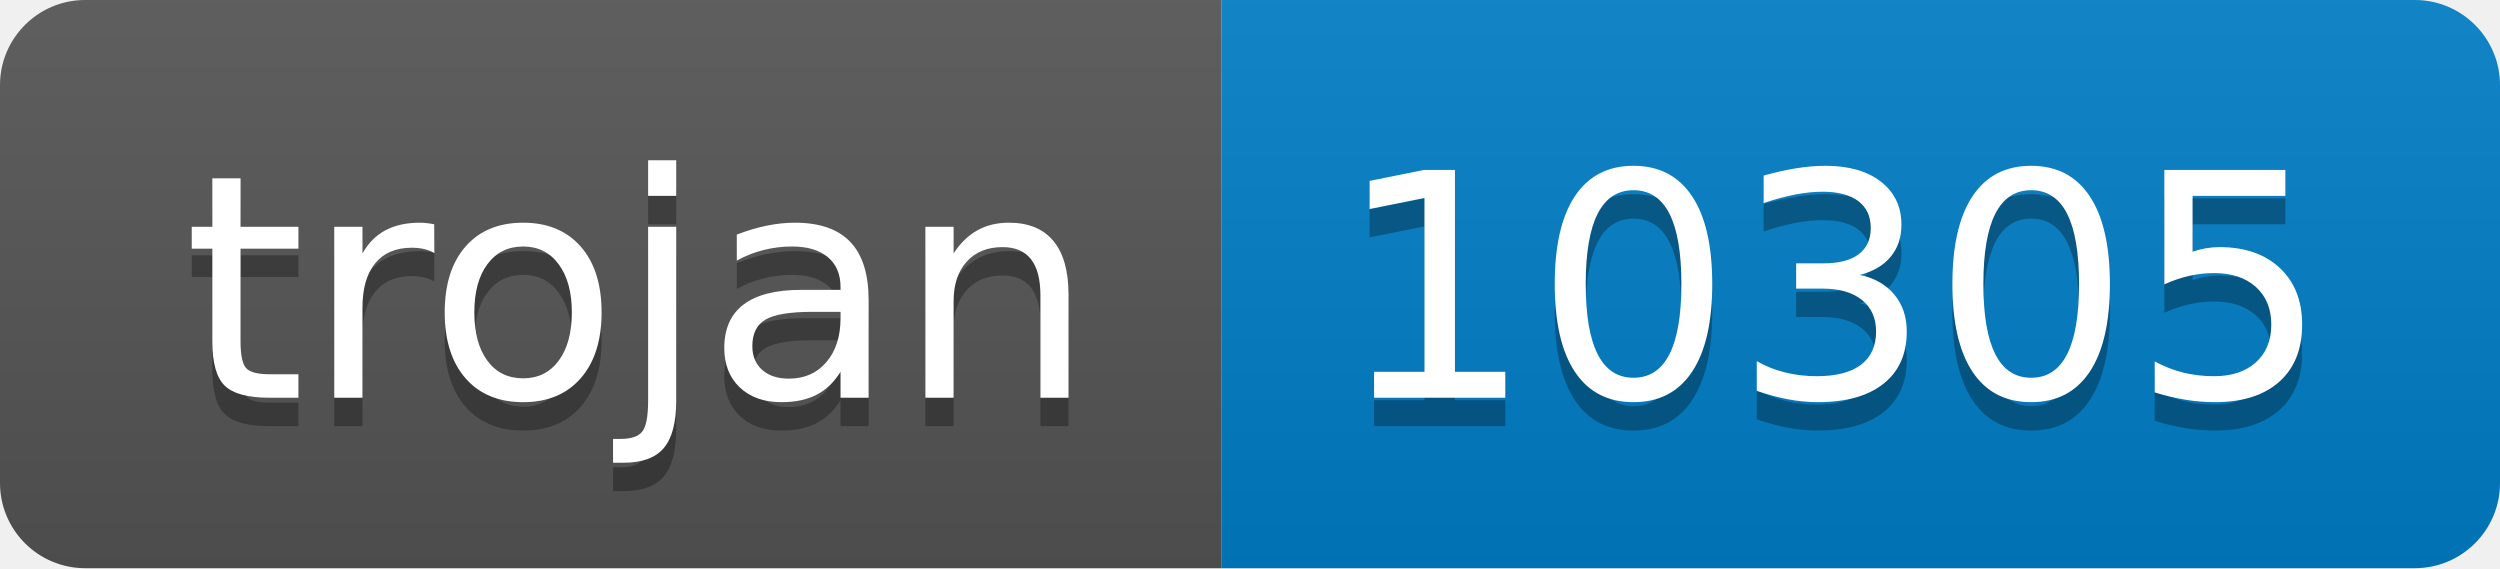
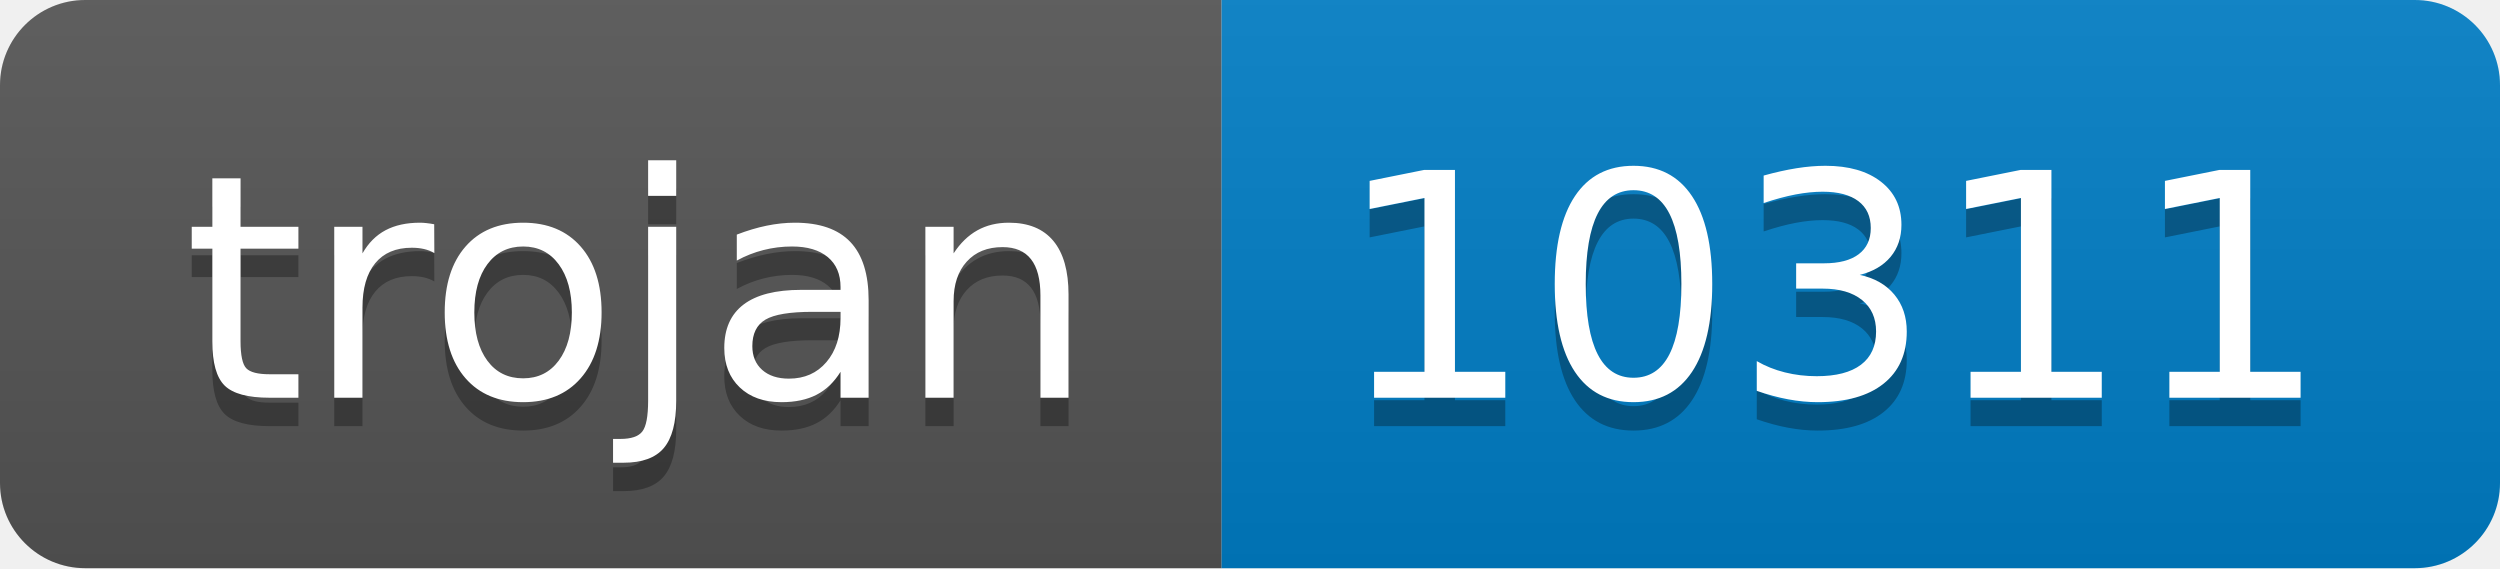
- <svg xmlns="http://www.w3.org/2000/svg" width="88" height="20" role="img" aria-label="trojan: 10305">
+ <svg xmlns="http://www.w3.org/2000/svg" width="88" height="20" role="img" aria-label="trojan: 10311">
  <linearGradient id="s" x2="0" y2="100%">
    <stop offset="0" stop-color="#bbb" stop-opacity=".1" />
    <stop offset="1" stop-opacity=".1" />
  </linearGradient>
  <clipPath id="r">
    <rect width="88" height="20" rx="3" fill="#fff" />
  </clipPath>
  <g clip-path="url(#r)">
    <rect width="43" height="20" fill="#555" />
    <rect x="43" width="45" height="20" fill="#007ec6" />
    <rect width="88" height="20" fill="url(#s)" />
  </g>
  <g fill="#fff" text-anchor="middle" font-family="Verdana,Geneva,DejaVu Sans,sans-serif" text-rendering="geometricPrecision" font-size="110">
    <text aria-hidden="true" x="225" y="150" fill="#010101" fill-opacity=".3" transform="scale(.1)" textLength="330">trojan</text>
    <text x="225" y="140" transform="scale(.1)" fill="#fff" textLength="330">trojan</text>
-     <text aria-hidden="true" x="645" y="150" fill="#010101" fill-opacity=".3" transform="scale(.1)" textLength="350">10305</text>
-     <text x="645" y="140" transform="scale(.1)" fill="#fff" textLength="350">10305</text>
+     <text aria-hidden="true" x="645" y="150" fill="#010101" fill-opacity=".3" transform="scale(.1)" textLength="350">10311</text>
+     <text x="645" y="140" transform="scale(.1)" fill="#fff" textLength="350">10311</text>
  </g>
</svg>
